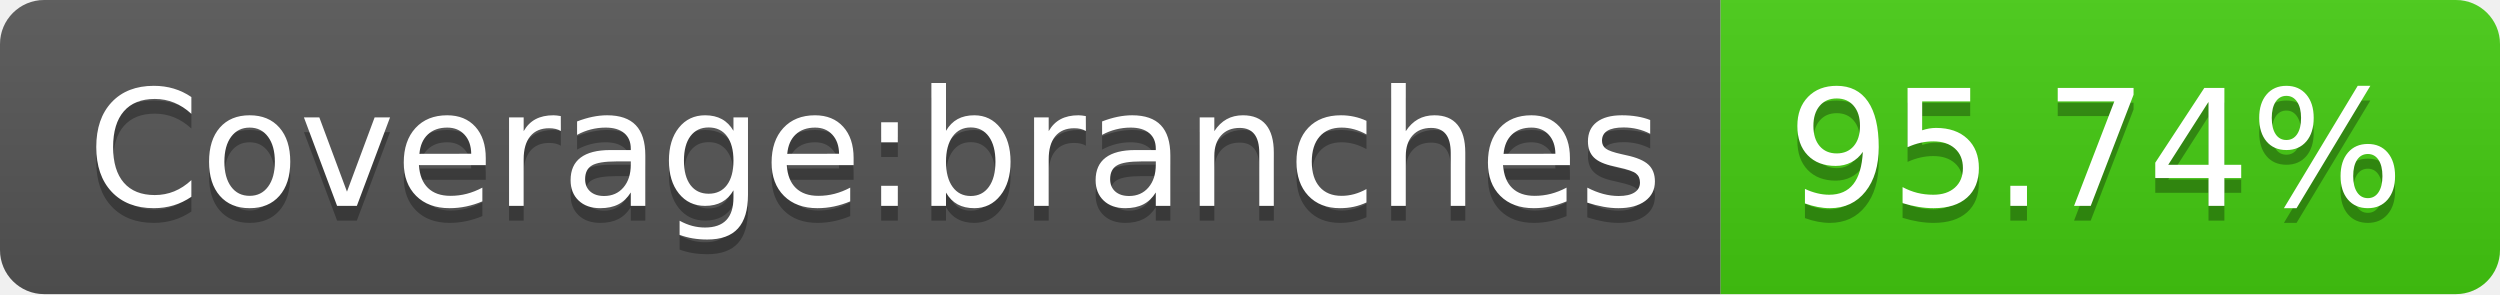
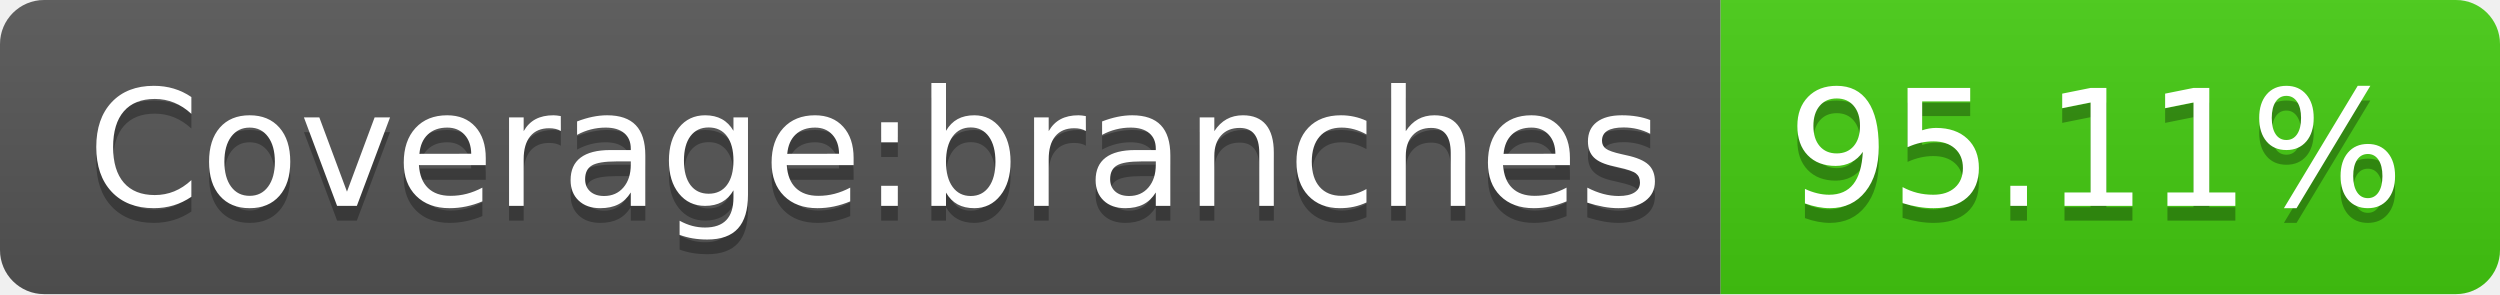
- <svg xmlns="http://www.w3.org/2000/svg" width="170" height="20" role="img" aria-label="Coverage:branches: 95.74%">
+ <svg xmlns="http://www.w3.org/2000/svg" width="170" height="20" role="img" aria-label="Coverage:branches: 95.11%">
  <linearGradient id="s" x2="0" y2="100%">
    <stop offset="0" stop-color="#bbb" stop-opacity=".1" />
    <stop offset="1" stop-opacity=".1" />
  </linearGradient>
  <clipPath id="r">
    <rect width="170" height="20" rx="3" fill="#fff" />
  </clipPath>
  <g clip-path="url(#r)">
    <rect width="117" height="20" fill="#555" />
    <rect x="117" width="53" height="20" fill="#4c1" />
    <rect width="170" height="20" fill="url(#s)" />
  </g>
  <g fill="#fff" text-anchor="middle" font-family="Verdana,Geneva,DejaVu Sans,sans-serif" text-rendering="geometricPrecision" font-size="110">
    <text aria-hidden="true" x="595" y="150" fill="#010101" fill-opacity=".3" transform="scale(.1)" textLength="1070">Coverage:branches</text>
    <text x="595" y="140" transform="scale(.1)" fill="#fff" textLength="1070">Coverage:branches</text>
-     <text aria-hidden="true" x="1425" y="150" fill="#010101" fill-opacity=".3" transform="scale(.1)" textLength="430">95.74%</text>
-     <text x="1425" y="140" transform="scale(.1)" fill="#fff" textLength="430">95.74%</text>
+     <text aria-hidden="true" x="1425" y="150" fill="#010101" fill-opacity=".3" transform="scale(.1)" textLength="430">95.11%</text>
+     <text x="1425" y="140" transform="scale(.1)" fill="#fff" textLength="430">95.11%</text>
  </g>
</svg>
